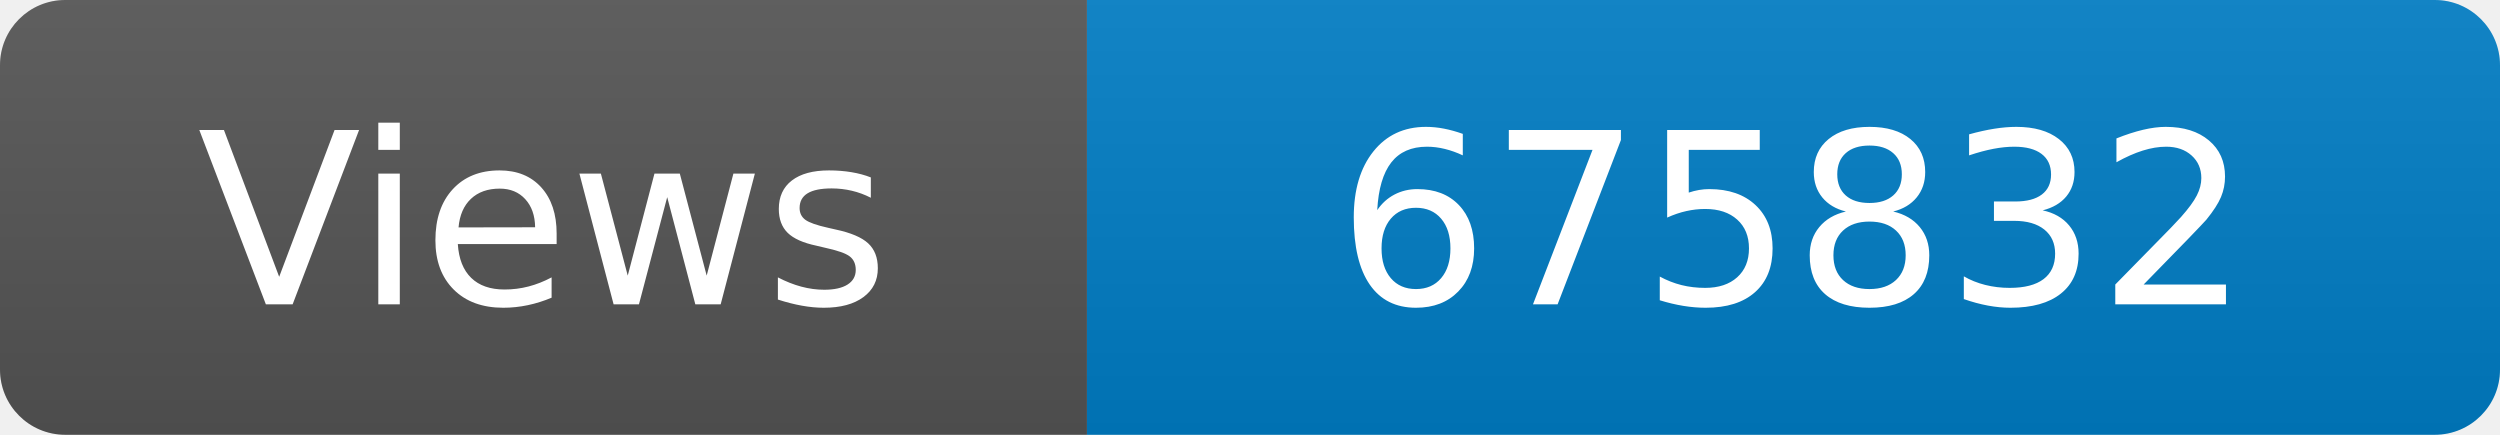
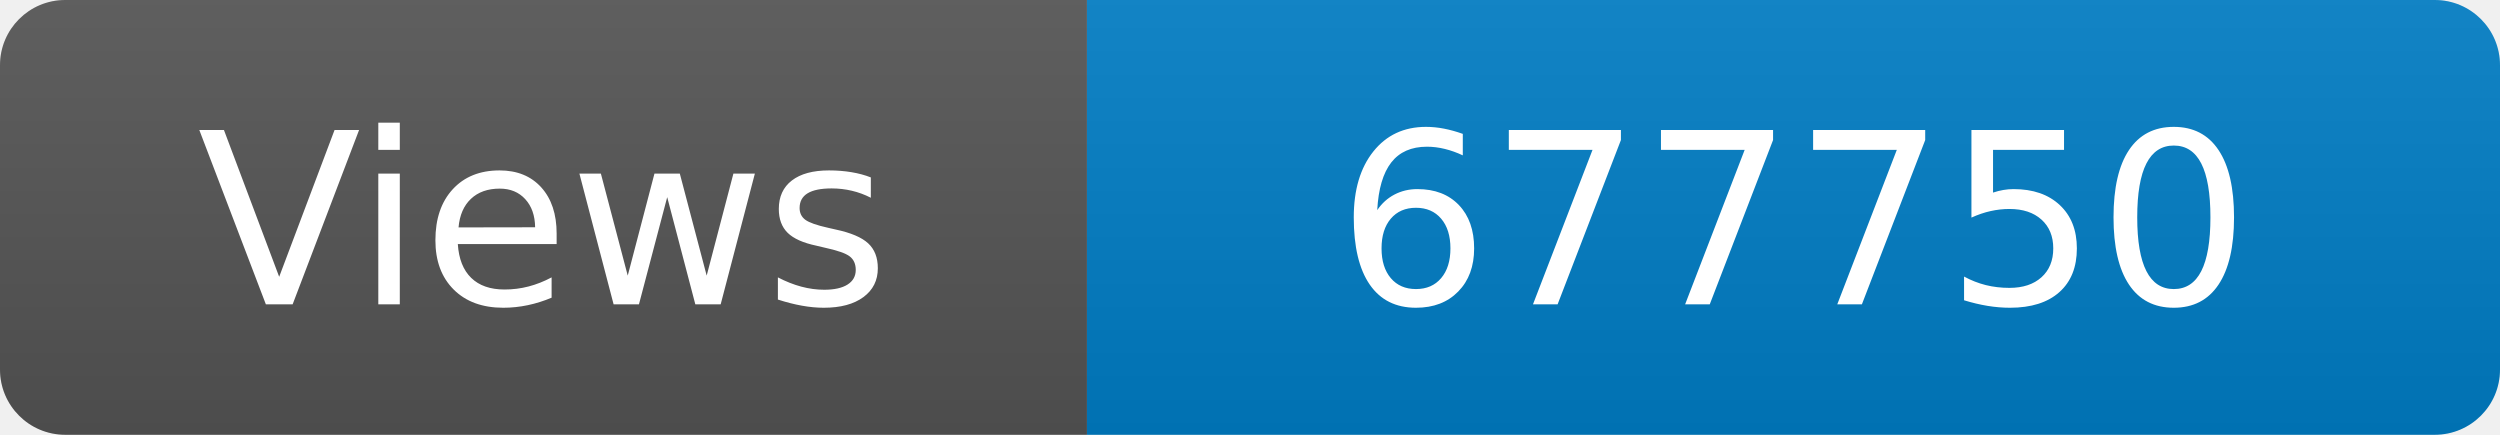
<svg xmlns="http://www.w3.org/2000/svg" width="115" height="20" role="img" aria-label="Maintained?: yes">
  <linearGradient id="s" x2="0" y2="100%">
    <stop offset="0" stop-color="#bbb" stop-opacity=".1" />
    <stop offset="1" stop-opacity=".1" />
  </linearGradient>
  <clipPath id="r">
    <rect width="115" height="20" rx="3" fill="#fff" />
  </clipPath>
  <g clip-path="url(#r)">
    <rect width="50" height="20" fill="#555" />
    <rect x="50" width="160" height="20" fill="#007ec6" />
    <rect width="115" height="20" fill="url(#s)" />
  </g>
  <g fill="#fff" text-anchor="middle" font-family="Verdana,Geneva,DejaVu Sans,sans-serif" font-size="110">
    <text x="250" y="140" transform="scale(.1)" fill="#fff">Views</text>
-     <text x="825" y="140" transform="scale(.1)" fill="#fff">675832</text>
+     <text x="825" y="140" transform="scale(.1)" fill="#fff">677750</text>
  </g>
</svg>
